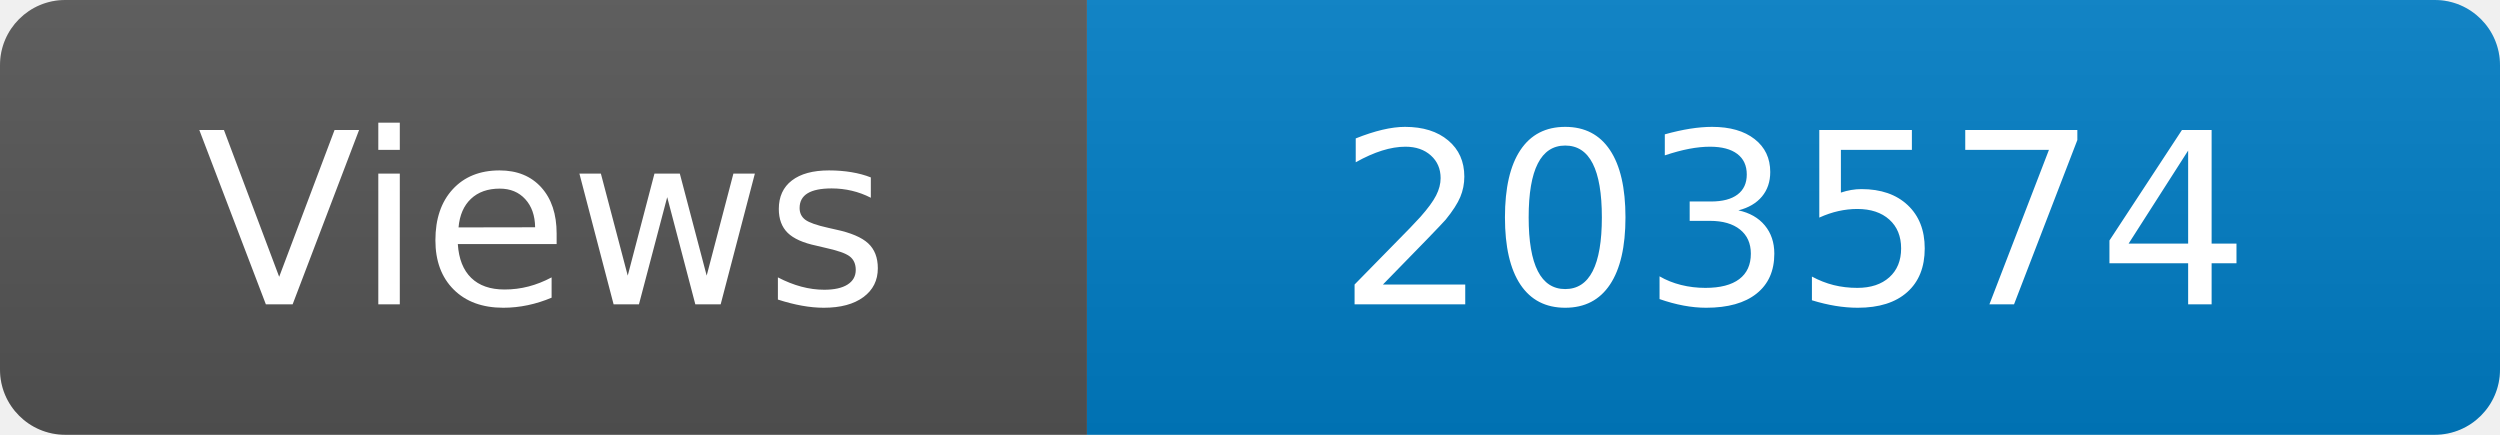
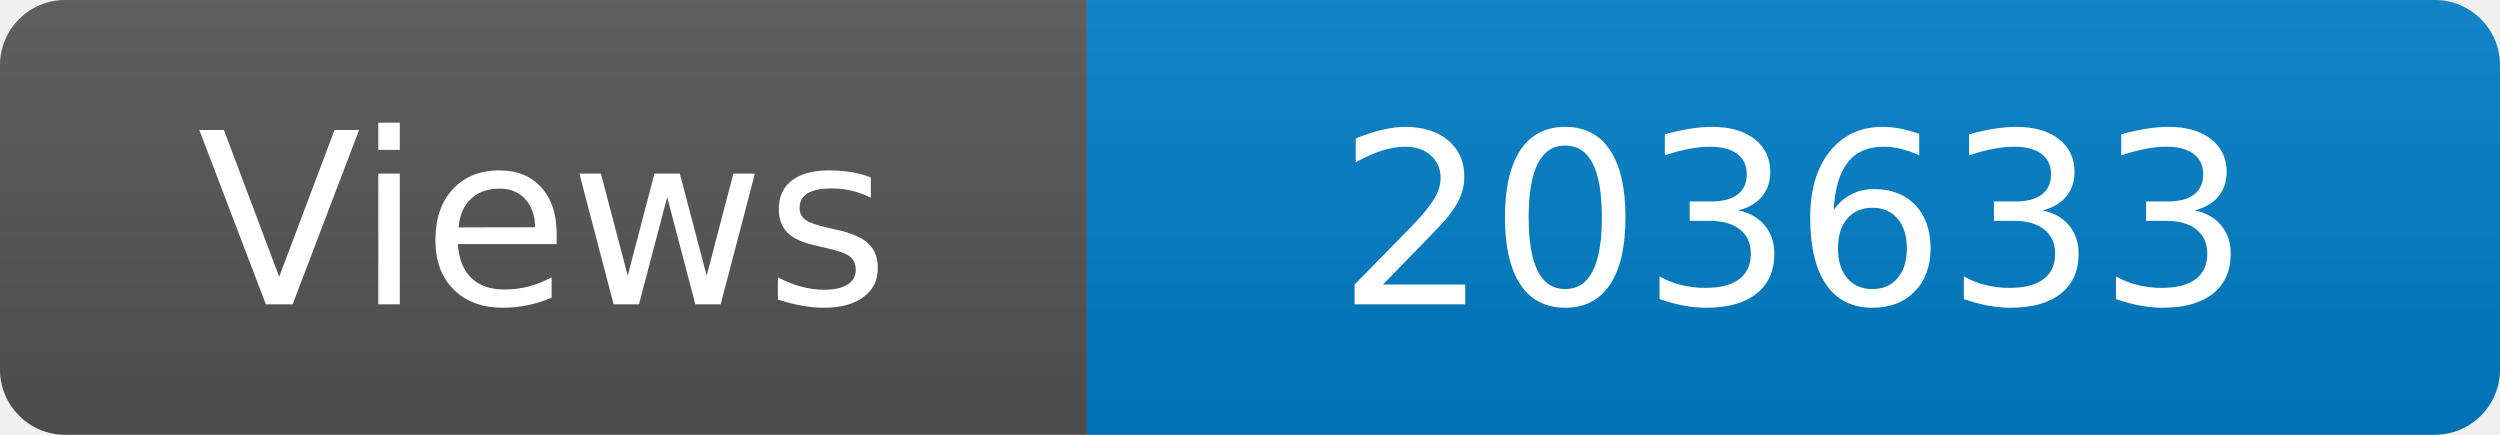
<svg xmlns="http://www.w3.org/2000/svg" width="115" height="20" role="img" aria-label="Maintained?: yes">
  <linearGradient id="s" x2="0" y2="100%">
    <stop offset="0" stop-color="#bbb" stop-opacity=".1" />
    <stop offset="1" stop-opacity=".1" />
  </linearGradient>
  <clipPath id="r">
    <rect width="115" height="20" rx="3" fill="#fff" />
  </clipPath>
  <g clip-path="url(#r)">
    <rect width="50" height="20" fill="#555" />
    <rect x="50" width="160" height="20" fill="#007ec6" />
    <rect width="115" height="20" fill="url(#s)" />
  </g>
  <g fill="#fff" text-anchor="middle" font-family="Verdana,Geneva,DejaVu Sans,sans-serif" font-size="110">
    <text x="250" y="140" transform="scale(.1)" fill="#fff">Views</text>
-     <text x="825" y="140" transform="scale(.1)" fill="#fff">203574</text>
+     <text x="825" y="140" transform="scale(.1)" fill="#fff">203633</text>
  </g>
</svg>
